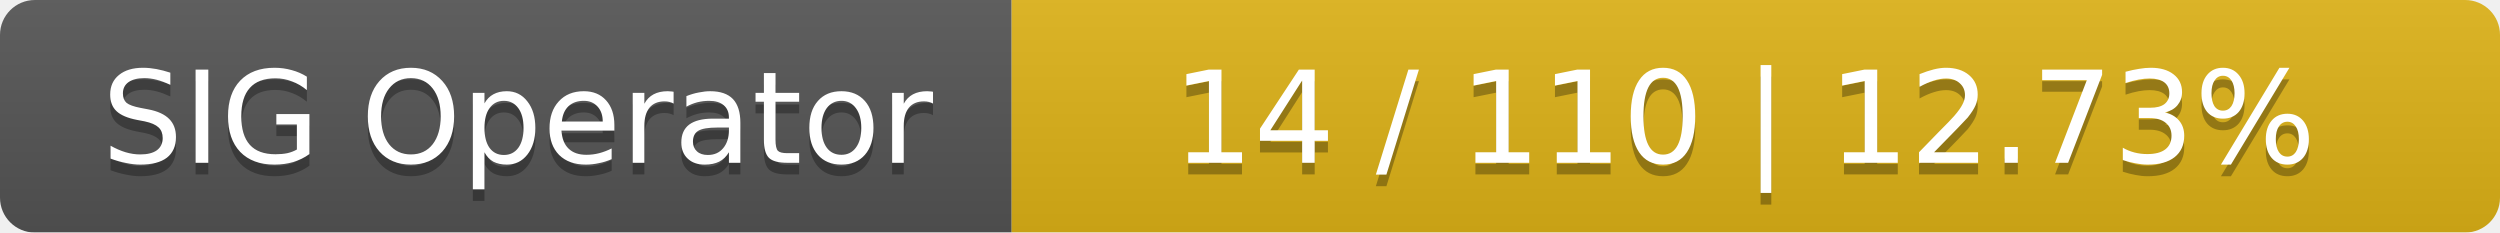
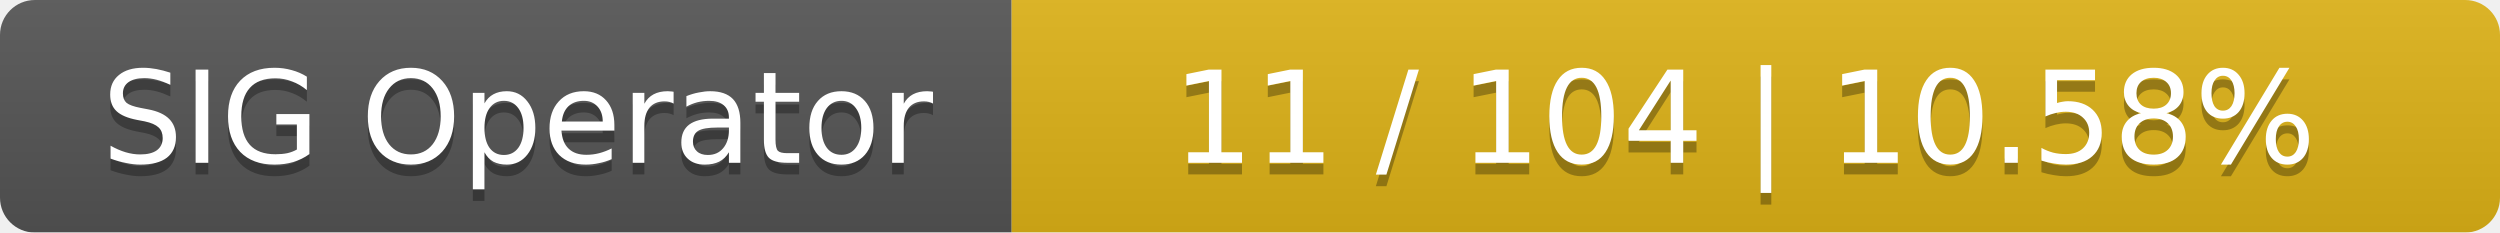
<svg xmlns="http://www.w3.org/2000/svg" width="215" height="20">
  <linearGradient id="smooth" x2="0" y2="100%">
    <stop offset="0" stop-color="#bbb" stop-opacity=".1" />
    <stop offset="1" stop-opacity=".1" />
  </linearGradient>
  <mask id="round">
    <rect width="215" height="20" rx="3" fill="#fff" />
  </mask>
  <g mask="url(#round)">
    <rect width="87" height="20" fill="#555" />
    <rect x="87" width="128" height="20" fill="#dfb317" />
    <rect width="215" height="20" fill="url(#smooth)" />
  </g>
  <g fill="#fff" text-anchor="middle" font-family="DejaVu Sans,Verdana,Geneva,sans-serif" font-size="11">
    <text x="44.5" y="15" fill="#010101" fill-opacity=".3">SIG Operator</text>
    <text x="44.5" y="14">SIG Operator</text>
-     <text x="150" y="15" fill="#010101" fill-opacity=".3">14 / 110    |    12.73%</text>
-     <text x="150" y="14">14 / 110    |    12.73%</text>
+     <text x="150" y="15" fill="#010101" fill-opacity=".3">11 / 104    |    10.58%</text>
+     <text x="150" y="14">11 / 104    |    10.58%</text>
  </g>
</svg>
